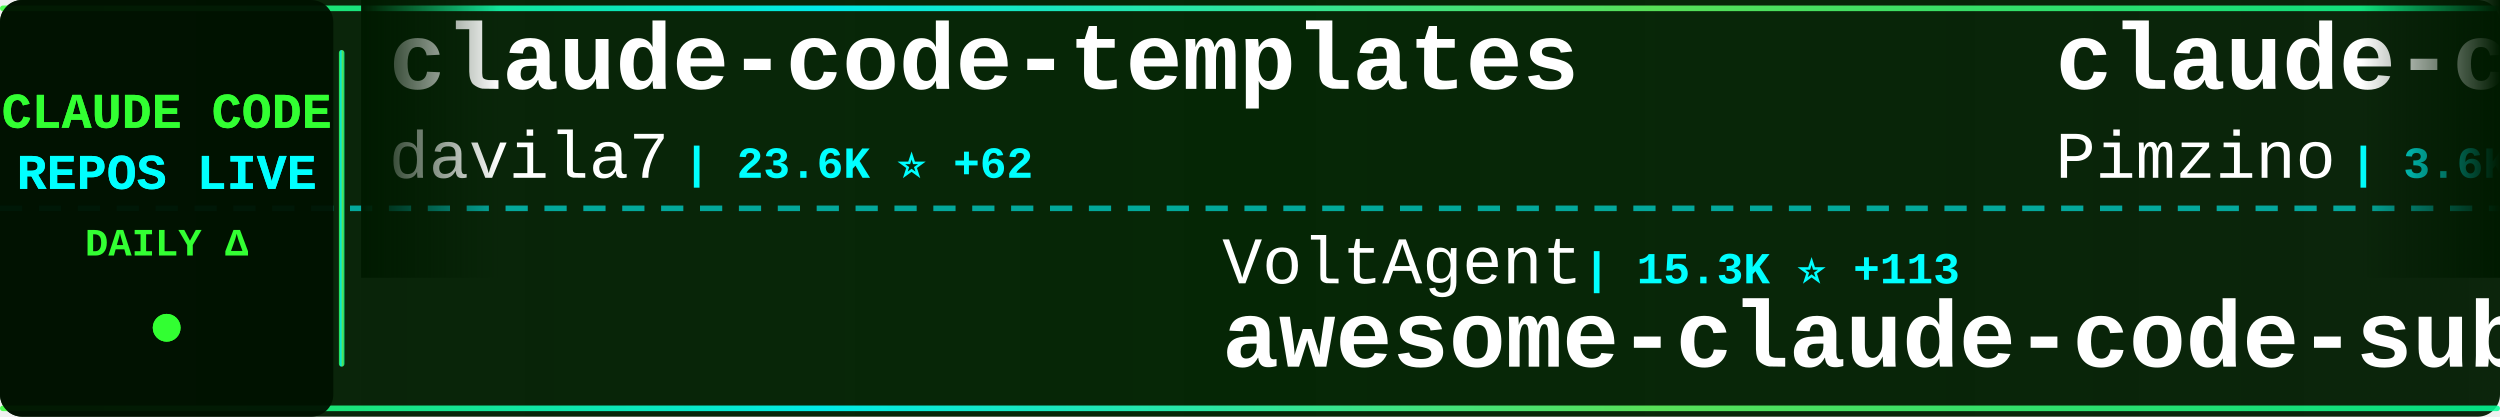
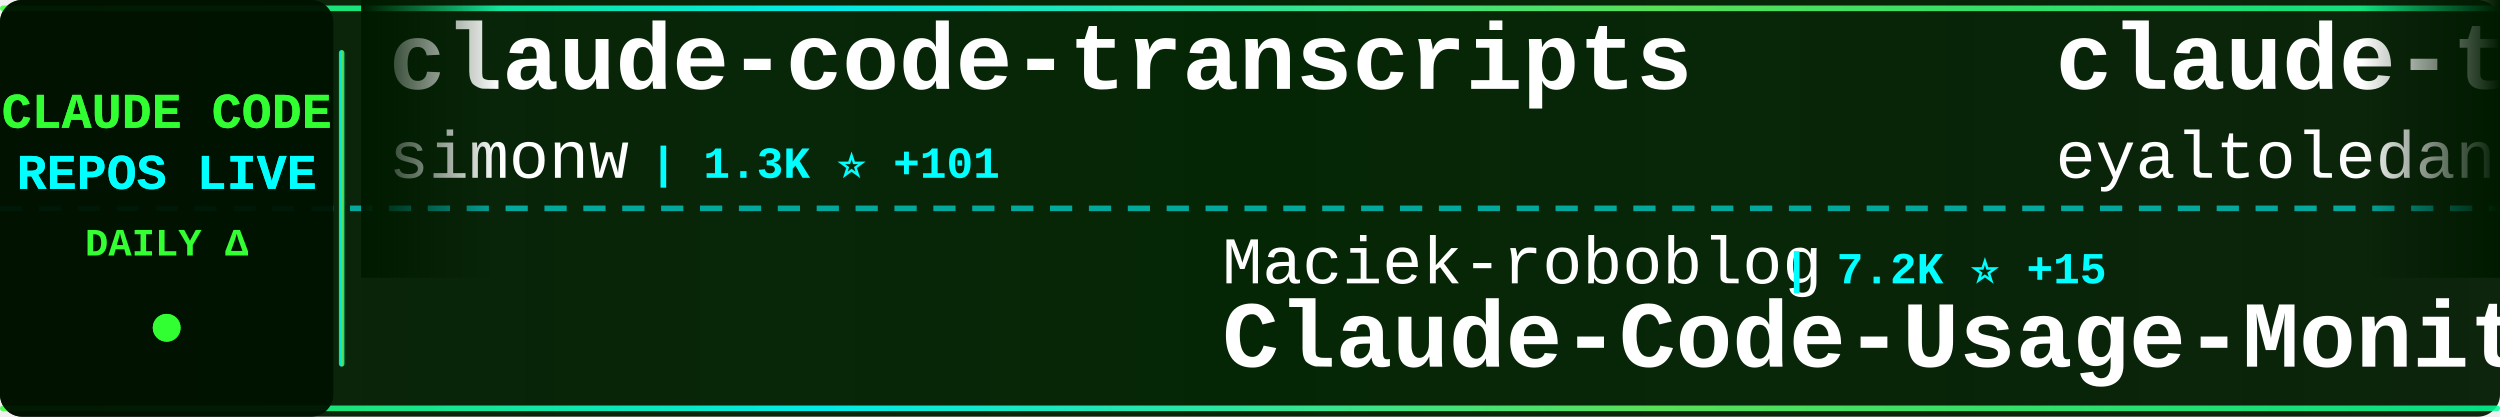
<svg xmlns="http://www.w3.org/2000/svg" width="900" height="150">
  <defs>
    <linearGradient id="tickerBg" x1="0%" y1="0%" x2="100%" y2="0%">
      <stop offset="0%" style="stop-color:#001a00;stop-opacity:0.95" />
      <stop offset="50%" style="stop-color:#002200;stop-opacity:0.98" />
      <stop offset="100%" style="stop-color:#001a00;stop-opacity:0.95" />
    </linearGradient>
    <linearGradient id="borderGrad" x1="0%" y1="0%" x2="100%" y2="0%">
      <stop offset="0%" style="stop-color:#33ff33;stop-opacity:0.85">
        <animate attributeName="stop-opacity" values="0.85;1;0.85" dur="2s" repeatCount="indefinite" />
      </stop>
      <stop offset="33%" style="stop-color:#00ffff;stop-opacity:0.9">
        <animate attributeName="stop-opacity" values="0.9;1;0.9" dur="2.2s" repeatCount="indefinite" />
      </stop>
      <stop offset="66%" style="stop-color:#66ff66;stop-opacity:0.85">
        <animate attributeName="stop-opacity" values="0.85;1;0.85" dur="1.8s" repeatCount="indefinite" />
      </stop>
      <stop offset="100%" style="stop-color:#00ff99;stop-opacity:0.85">
        <animate attributeName="stop-opacity" values="0.85;1;0.85" dur="2s" repeatCount="indefinite" />
      </stop>
    </linearGradient>
    <filter id="textGlow">
      <feGaussianBlur stdDeviation="0.1" result="coloredBlur" />
      <feMerge>
        <feMergeNode in="coloredBlur" />
        <feMergeNode in="SourceGraphic" />
      </feMerge>
    </filter>
    <filter id="metricGlow">
      <feGaussianBlur stdDeviation="0.2" result="coloredBlur" />
      <feMerge>
        <feMergeNode in="coloredBlur" />
        <feMergeNode in="SourceGraphic" />
      </feMerge>
    </filter>
    <linearGradient id="leftFade" x1="0%" y1="0%" x2="100%" y2="0%">
      <stop offset="0%" style="stop-color:#001a00;stop-opacity:1" />
      <stop offset="100%" style="stop-color:#001a00;stop-opacity:0" />
    </linearGradient>
    <linearGradient id="rightFade" x1="0%" y1="0%" x2="100%" y2="0%">
      <stop offset="0%" style="stop-color:#001a00;stop-opacity:0" />
      <stop offset="100%" style="stop-color:#001a00;stop-opacity:1" />
    </linearGradient>
  </defs>
  <rect width="900" height="150" fill="url(#tickerBg)" rx="8" />
  <rect x="0" y="2" width="900" height="2" fill="url(#borderGrad)" rx="1" />
  <rect x="0" y="146" width="900" height="2" fill="url(#borderGrad)" rx="1" />
  <line x1="0" y1="75" x2="900" y2="75" stroke="#00ffff" stroke-width="2" stroke-dasharray="8 6" opacity="0.6" />
  <rect x="0" y="0" width="120" height="150" fill="#001100" opacity="0.95" rx="8" />
  <text x="60" y="46" font-family="'Courier New', monospace" font-size="18" font-weight="bold" fill="#33ff33" text-anchor="middle" filter="url(#textGlow)">
    CLAUDE CODE
  </text>
  <text x="60" y="68" font-family="'Courier New', monospace" font-size="18" font-weight="bold" fill="#00ffff" text-anchor="middle" filter="url(#textGlow)">
    REPOS LIVE
  </text>
  <text x="60" y="92" font-family="'Courier New', monospace" font-size="14" font-weight="bold" fill="#33ff33" text-anchor="middle">
    DAILY Δ
  </text>
  <circle cx="60" cy="118" r="5" fill="#33ff33" filter="url(#metricGlow)">
    <animate attributeName="r" values="4;6;4" dur="1.5s" repeatCount="indefinite" />
    <animate attributeName="opacity" values="0.6;1;0.6" dur="1.5s" repeatCount="indefinite" />
  </circle>
  <rect x="122" y="18" width="2" height="114" fill="url(#borderGrad)" rx="1" />
  <clipPath id="tickerClip">
    <rect x="130" y="0" width="770" height="150" />
  </clipPath>
  <g clip-path="url(#tickerClip)">
    <g id="tickerItems">
      <animateTransform attributeName="transform" attributeType="XML" type="translate" from="0 0" to="-3000 0" dur="54s" repeatCount="indefinite" />
      <g transform="translate(0, 0)">
-         <text x="140" y="32" font-family="'Courier New', monospace" font-size="34" font-weight="bold" fill="#ffffff">claude-code-templates</text>
-         <text x="140" y="64" font-family="'Courier New', monospace" font-size="24" font-weight="normal" fill="#ffffff" opacity="1.0">davila7</text>
-         <text x="246" y="64" font-family="'Courier New', monospace" font-size="16" font-weight="bold" fill="#00ffff"> | 23.6K ⭐ +62</text>
+         <text x="140" y="32" font-family="'Courier New', monospace" font-size="34" font-weight="bold" fill="#ffffff">claude-code-transcripts</text>
+         <text x="140" y="64" font-family="'Courier New', monospace" font-size="24" font-weight="normal" fill="#ffffff" opacity="1.0">simonw</text>
+         <text x="234" y="64" font-family="'Courier New', monospace" font-size="16" font-weight="bold" fill="#00ffff"> | 1.3K ⭐ +101</text>
      </g>
      <g transform="translate(300, 0)">
-         <text x="140" y="102" font-family="'Courier New', monospace" font-size="24" font-weight="normal" fill="#ffffff" opacity="1.0">VoltAgent</text>
-         <text x="270" y="102" font-family="'Courier New', monospace" font-size="16" font-weight="bold" fill="#00ffff"> | 15.3K ⭐ +113</text>
-         <text x="140" y="132" font-family="'Courier New', monospace" font-size="34" font-weight="bold" fill="#ffffff">awesome-claude-code-suba...</text>
+         <text x="140" y="102" font-family="'Courier New', monospace" font-size="24" font-weight="normal" fill="#ffffff" opacity="1.0">Maciek-roboblog</text>
+         <text x="342" y="102" font-family="'Courier New', monospace" font-size="16" font-weight="bold" fill="#00ffff"> | 7.2K ⭐ +15</text>
+         <text x="140" y="132" font-family="'Courier New', monospace" font-size="34" font-weight="bold" fill="#ffffff">Claude-Code-Usage-Monito...</text>
      </g>
      <g transform="translate(600, 0)">
-         <text x="140" y="32" font-family="'Courier New', monospace" font-size="34" font-weight="bold" fill="#ffffff">claude-code-spec-workflo...</text>
-         <text x="140" y="64" font-family="'Courier New', monospace" font-size="24" font-weight="normal" fill="#ffffff" opacity="1.0">Pimzino</text>
-         <text x="246" y="64" font-family="'Courier New', monospace" font-size="16" font-weight="bold" fill="#00ffff"> | 3.6K ⭐ +1</text>
+         <text x="140" y="32" font-family="'Courier New', monospace" font-size="34" font-weight="bold" fill="#ffffff">claude-task-master</text>
+         <text x="140" y="64" font-family="'Courier New', monospace" font-size="24" font-weight="normal" fill="#ffffff" opacity="1.0">eyaltoledano</text>
+         <text x="306" y="64" font-family="'Courier New', monospace" font-size="16" font-weight="bold" fill="#00ffff"> | 26.2K ⭐ +33</text>
      </g>
      <g transform="translate(900, 0)">
-         <text x="140" y="102" font-family="'Courier New', monospace" font-size="24" font-weight="normal" fill="#ffffff" opacity="1.0">JessyTsui</text>
-         <text x="270" y="102" font-family="'Courier New', monospace" font-size="16" font-weight="bold" fill="#00ffff"> | 1.2K ⭐</text>
-         <text x="140" y="132" font-family="'Courier New', monospace" font-size="34" font-weight="bold" fill="#ffffff">Claude-Code-Remote</text>
+         <text x="140" y="102" font-family="'Courier New', monospace" font-size="24" font-weight="normal" fill="#ffffff" opacity="1.0">edmund-io</text>
+         <text x="270" y="102" font-family="'Courier New', monospace" font-size="16" font-weight="bold" fill="#00ffff"> | 1.4K ⭐ +2</text>
+         <text x="140" y="132" font-family="'Courier New', monospace" font-size="34" font-weight="bold" fill="#ffffff">edmunds-claude-code</text>
      </g>
      <g transform="translate(1200, 0)">
-         <text x="140" y="32" font-family="'Courier New', monospace" font-size="34" font-weight="bold" fill="#ffffff">claude-code-plugins-plus...</text>
-         <text x="140" y="64" font-family="'Courier New', monospace" font-size="24" font-weight="normal" fill="#ffffff" opacity="1.0">jeremylongshore</text>
-         <text x="342" y="64" font-family="'Courier New', monospace" font-size="16" font-weight="bold" fill="#00ffff"> | 1.7K ⭐ +14</text>
+         <text x="140" y="32" font-family="'Courier New', monospace" font-size="34" font-weight="bold" fill="#ffffff">oh-my-claudecode</text>
+         <text x="140" y="64" font-family="'Courier New', monospace" font-size="24" font-weight="normal" fill="#ffffff" opacity="1.0">Yeachan-Heo</text>
+         <text x="294" y="64" font-family="'Courier New', monospace" font-size="16" font-weight="bold" fill="#00ffff"> | 13.0K ⭐ +1.2K</text>
      </g>
      <g transform="translate(1500, 0)">
-         <text x="140" y="102" font-family="'Courier New', monospace" font-size="24" font-weight="normal" fill="#ffffff" opacity="1.0">Cranot</text>
-         <text x="234" y="102" font-family="'Courier New', monospace" font-size="16" font-weight="bold" fill="#00ffff"> | 2.5K ⭐ +10</text>
-         <text x="140" y="132" font-family="'Courier New', monospace" font-size="34" font-weight="bold" fill="#ffffff">claude-code-guide</text>
+         <text x="140" y="102" font-family="'Courier New', monospace" font-size="24" font-weight="normal" fill="#ffffff" opacity="1.0">pedrohcgs</text>
+         <text x="270" y="102" font-family="'Courier New', monospace" font-size="16" font-weight="bold" fill="#00ffff"> | 771 ⭐ +8</text>
+         <text x="140" y="132" font-family="'Courier New', monospace" font-size="34" font-weight="bold" fill="#ffffff">claude-code-my-workflow</text>
      </g>
      <g transform="translate(1800, 0)">
-         <text x="140" y="32" font-family="'Courier New', monospace" font-size="34" font-weight="bold" fill="#ffffff">ClaudeCodeAgents</text>
-         <text x="140" y="64" font-family="'Courier New', monospace" font-size="24" font-weight="normal" fill="#ffffff" opacity="1.0">darcyegb</text>
-         <text x="258" y="64" font-family="'Courier New', monospace" font-size="16" font-weight="bold" fill="#00ffff"> | 627 ⭐ +2</text>
+         <text x="140" y="32" font-family="'Courier New', monospace" font-size="34" font-weight="bold" fill="#ffffff">claude-code-action</text>
+         <text x="140" y="64" font-family="'Courier New', monospace" font-size="24" font-weight="normal" fill="#ffffff" opacity="1.0">anthropics</text>
+         <text x="282" y="64" font-family="'Courier New', monospace" font-size="16" font-weight="bold" fill="#00ffff"> | 6.6K ⭐ +44</text>
      </g>
      <g transform="translate(2100, 0)">
-         <text x="140" y="102" font-family="'Courier New', monospace" font-size="24" font-weight="normal" fill="#ffffff" opacity="1.0">0xfurai</text>
-         <text x="246" y="102" font-family="'Courier New', monospace" font-size="16" font-weight="bold" fill="#00ffff"> | 797 ⭐ +1</text>
-         <text x="140" y="132" font-family="'Courier New', monospace" font-size="34" font-weight="bold" fill="#ffffff">claude-code-subagents</text>
+         <text x="140" y="102" font-family="'Courier New', monospace" font-size="24" font-weight="normal" fill="#ffffff" opacity="1.0">ding113</text>
+         <text x="246" y="102" font-family="'Courier New', monospace" font-size="16" font-weight="bold" fill="#00ffff"> | 2.1K ⭐ +26</text>
+         <text x="140" y="132" font-family="'Courier New', monospace" font-size="34" font-weight="bold" fill="#ffffff">claude-code-hub</text>
      </g>
      <g transform="translate(2400, 0)">
-         <text x="140" y="32" font-family="'Courier New', monospace" font-size="34" font-weight="bold" fill="#ffffff">claude-code-docs</text>
-         <text x="140" y="64" font-family="'Courier New', monospace" font-size="24" font-weight="normal" fill="#ffffff" opacity="1.0">ericbuess</text>
-         <text x="270" y="64" font-family="'Courier New', monospace" font-size="16" font-weight="bold" fill="#00ffff"> | 754 ⭐ +1</text>
+         <text x="140" y="32" font-family="'Courier New', monospace" font-size="34" font-weight="bold" fill="#ffffff">ralph</text>
+         <text x="140" y="64" font-family="'Courier New', monospace" font-size="24" font-weight="normal" fill="#ffffff" opacity="1.0">snarktank</text>
+         <text x="270" y="64" font-family="'Courier New', monospace" font-size="16" font-weight="bold" fill="#00ffff"> | 13.8K ⭐ +74</text>
      </g>
      <g transform="translate(2700, 0)">
-         <text x="140" y="102" font-family="'Courier New', monospace" font-size="24" font-weight="normal" fill="#ffffff" opacity="1.0">revfactory</text>
-         <text x="282" y="102" font-family="'Courier New', monospace" font-size="16" font-weight="bold" fill="#00ffff"> | 765 ⭐ +1</text>
-         <text x="140" y="132" font-family="'Courier New', monospace" font-size="34" font-weight="bold" fill="#ffffff">claude-code-mastering</text>
+         <text x="140" y="102" font-family="'Courier New', monospace" font-size="24" font-weight="normal" fill="#ffffff" opacity="1.0">daymade</text>
+         <text x="246" y="102" font-family="'Courier New', monospace" font-size="16" font-weight="bold" fill="#00ffff"> | 732 ⭐ +7</text>
+         <text x="140" y="132" font-family="'Courier New', monospace" font-size="34" font-weight="bold" fill="#ffffff">claude-code-skills</text>
      </g>
      <g transform="translate(3000, 0)">
-         <text x="140" y="32" font-family="'Courier New', monospace" font-size="34" font-weight="bold" fill="#ffffff">claude-code-templates</text>
-         <text x="140" y="64" font-family="'Courier New', monospace" font-size="24" font-weight="normal" fill="#ffffff" opacity="1.0">davila7</text>
-         <text x="246" y="64" font-family="'Courier New', monospace" font-size="16" font-weight="bold" fill="#00ffff"> | 23.6K ⭐ +62</text>
+         <text x="140" y="32" font-family="'Courier New', monospace" font-size="34" font-weight="bold" fill="#ffffff">claude-code-transcripts</text>
+         <text x="140" y="64" font-family="'Courier New', monospace" font-size="24" font-weight="normal" fill="#ffffff" opacity="1.0">simonw</text>
+         <text x="234" y="64" font-family="'Courier New', monospace" font-size="16" font-weight="bold" fill="#00ffff"> | 1.3K ⭐ +101</text>
      </g>
      <g transform="translate(3300, 0)">
-         <text x="140" y="102" font-family="'Courier New', monospace" font-size="24" font-weight="normal" fill="#ffffff" opacity="1.0">VoltAgent</text>
-         <text x="270" y="102" font-family="'Courier New', monospace" font-size="16" font-weight="bold" fill="#00ffff"> | 15.3K ⭐ +113</text>
-         <text x="140" y="132" font-family="'Courier New', monospace" font-size="34" font-weight="bold" fill="#ffffff">awesome-claude-code-suba...</text>
+         <text x="140" y="102" font-family="'Courier New', monospace" font-size="24" font-weight="normal" fill="#ffffff" opacity="1.0">Maciek-roboblog</text>
+         <text x="342" y="102" font-family="'Courier New', monospace" font-size="16" font-weight="bold" fill="#00ffff"> | 7.2K ⭐ +15</text>
+         <text x="140" y="132" font-family="'Courier New', monospace" font-size="34" font-weight="bold" fill="#ffffff">Claude-Code-Usage-Monito...</text>
      </g>
      <g transform="translate(3600, 0)">
-         <text x="140" y="32" font-family="'Courier New', monospace" font-size="34" font-weight="bold" fill="#ffffff">claude-code-spec-workflo...</text>
-         <text x="140" y="64" font-family="'Courier New', monospace" font-size="24" font-weight="normal" fill="#ffffff" opacity="1.0">Pimzino</text>
-         <text x="246" y="64" font-family="'Courier New', monospace" font-size="16" font-weight="bold" fill="#00ffff"> | 3.6K ⭐ +1</text>
+         <text x="140" y="32" font-family="'Courier New', monospace" font-size="34" font-weight="bold" fill="#ffffff">claude-task-master</text>
+         <text x="140" y="64" font-family="'Courier New', monospace" font-size="24" font-weight="normal" fill="#ffffff" opacity="1.0">eyaltoledano</text>
+         <text x="306" y="64" font-family="'Courier New', monospace" font-size="16" font-weight="bold" fill="#00ffff"> | 26.2K ⭐ +33</text>
      </g>
      <g transform="translate(3900, 0)">
-         <text x="140" y="102" font-family="'Courier New', monospace" font-size="24" font-weight="normal" fill="#ffffff" opacity="1.0">JessyTsui</text>
-         <text x="270" y="102" font-family="'Courier New', monospace" font-size="16" font-weight="bold" fill="#00ffff"> | 1.2K ⭐</text>
-         <text x="140" y="132" font-family="'Courier New', monospace" font-size="34" font-weight="bold" fill="#ffffff">Claude-Code-Remote</text>
+         <text x="140" y="102" font-family="'Courier New', monospace" font-size="24" font-weight="normal" fill="#ffffff" opacity="1.0">edmund-io</text>
+         <text x="270" y="102" font-family="'Courier New', monospace" font-size="16" font-weight="bold" fill="#00ffff"> | 1.4K ⭐ +2</text>
+         <text x="140" y="132" font-family="'Courier New', monospace" font-size="34" font-weight="bold" fill="#ffffff">edmunds-claude-code</text>
      </g>
    </g>
  </g>
  <rect x="130" y="0" width="50" height="100" fill="url(#leftFade)" />
  <rect x="850" y="0" width="50" height="100" fill="url(#rightFade)" />
</svg>
